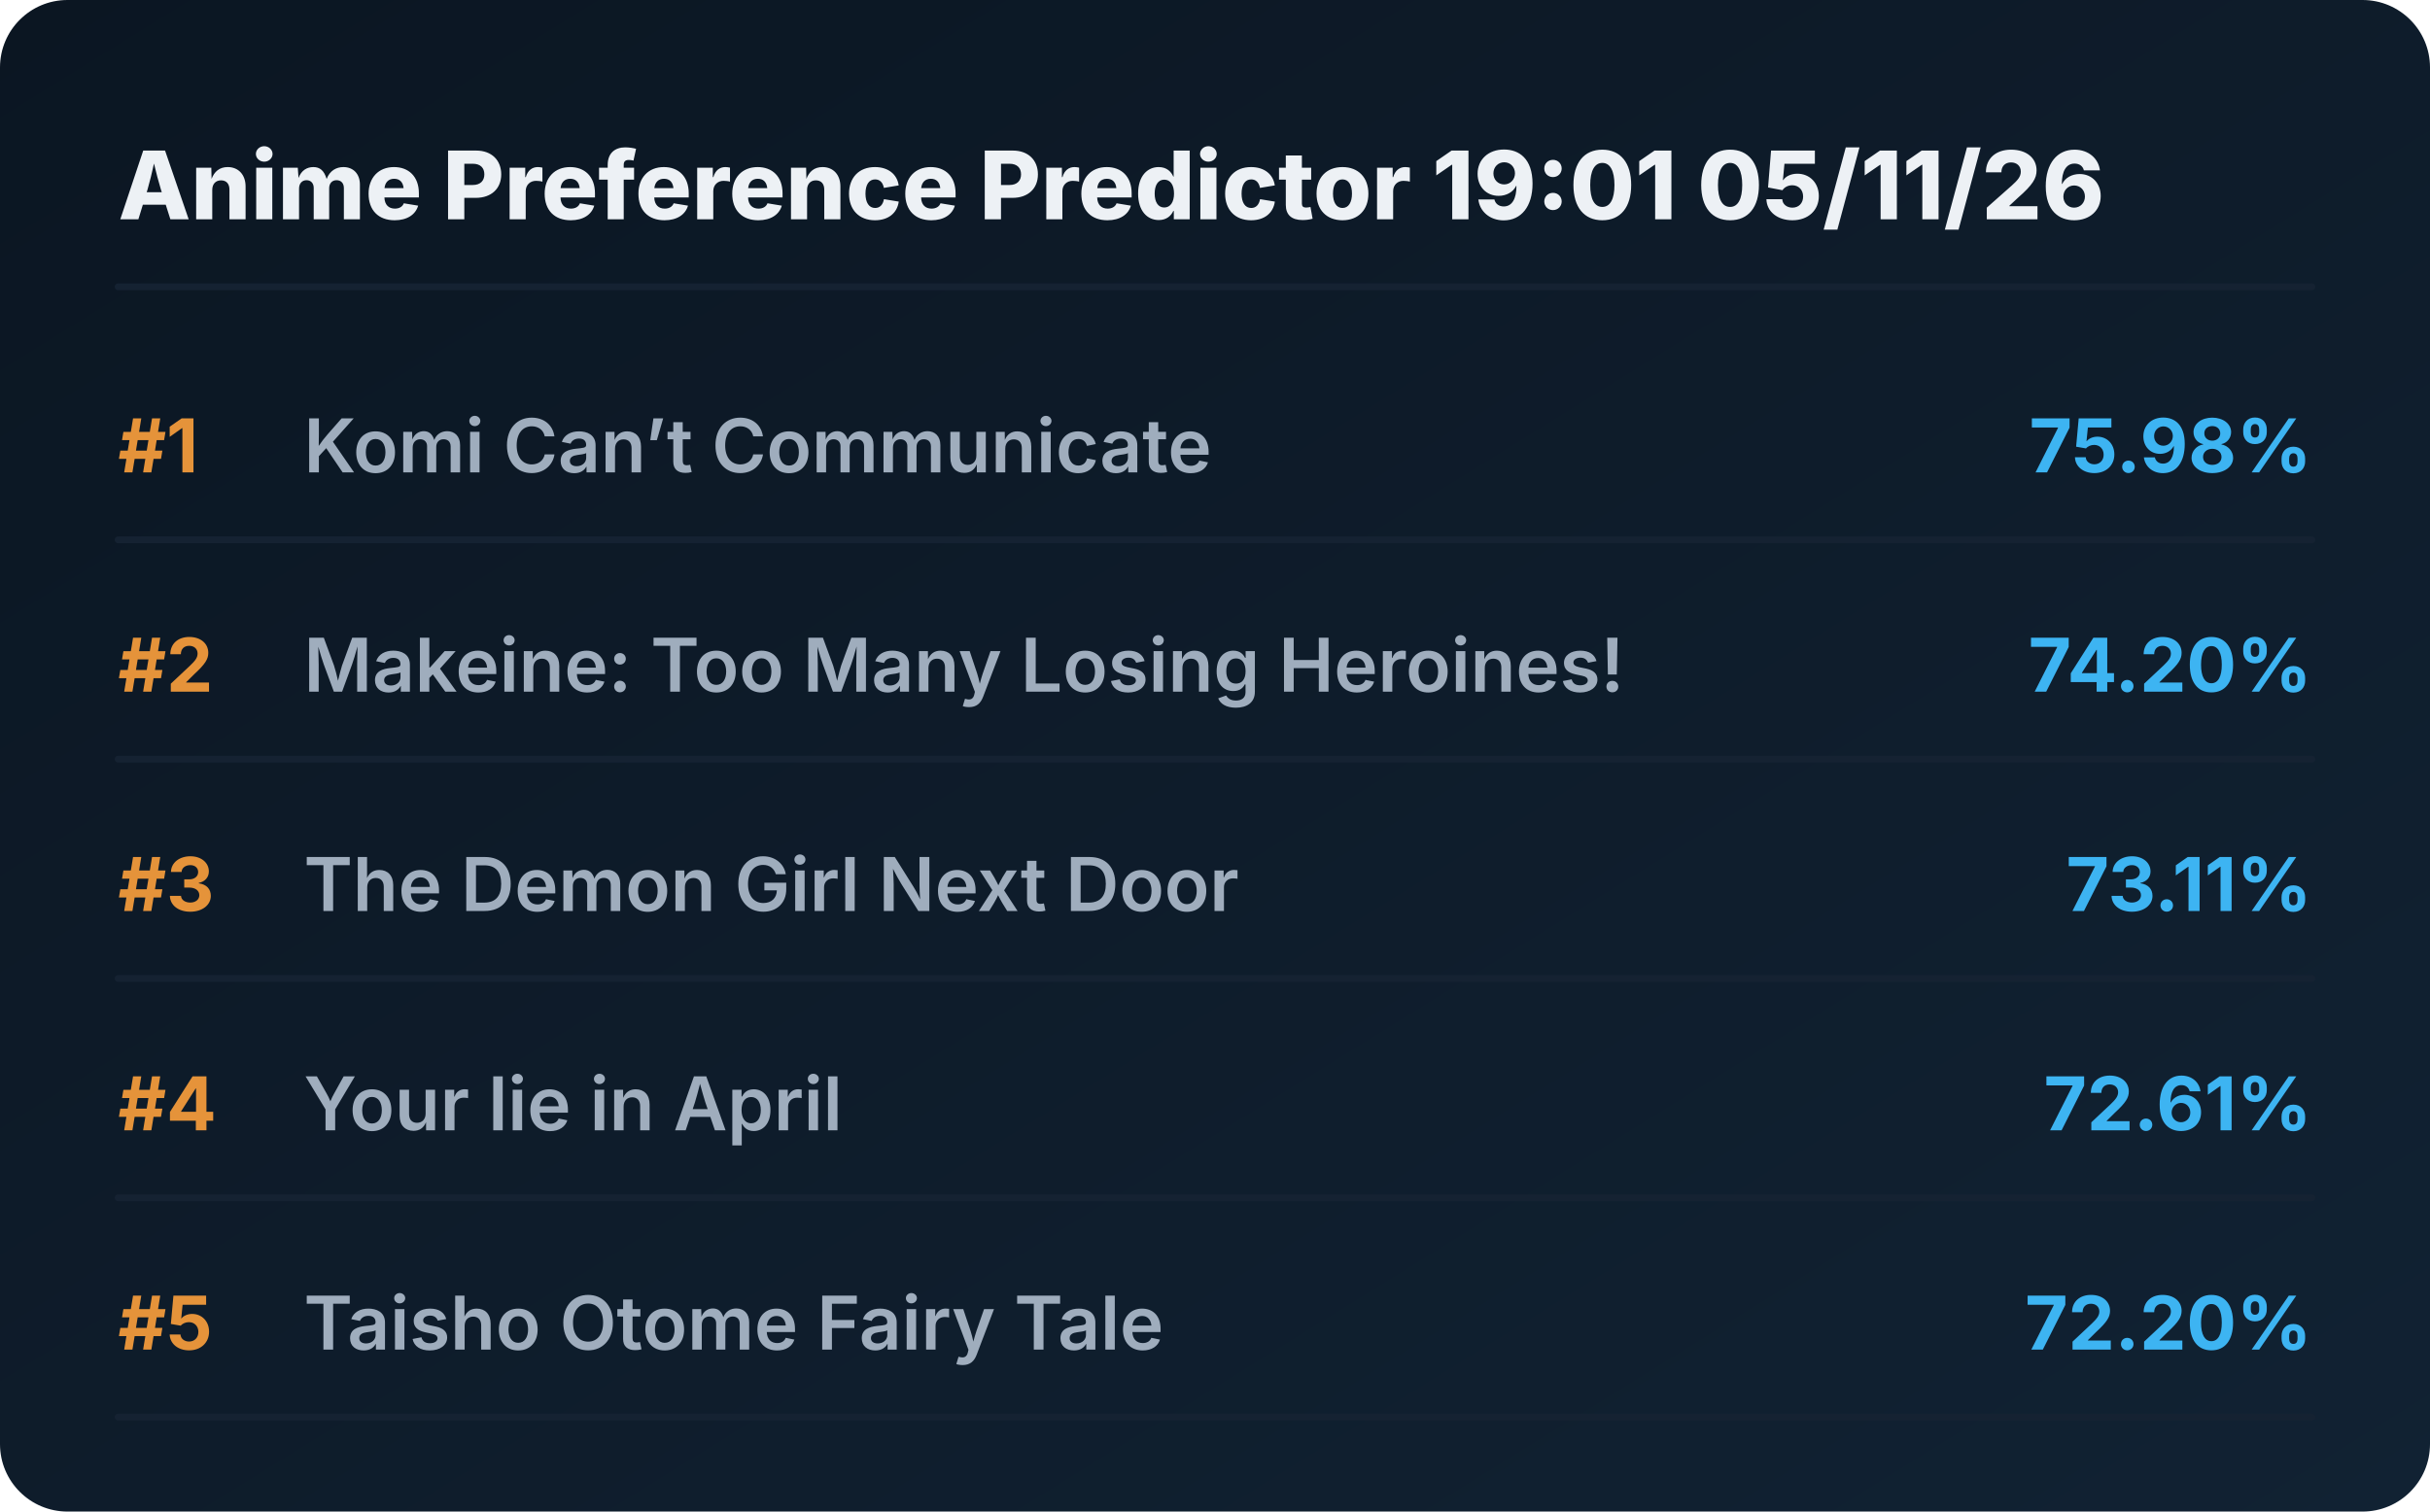
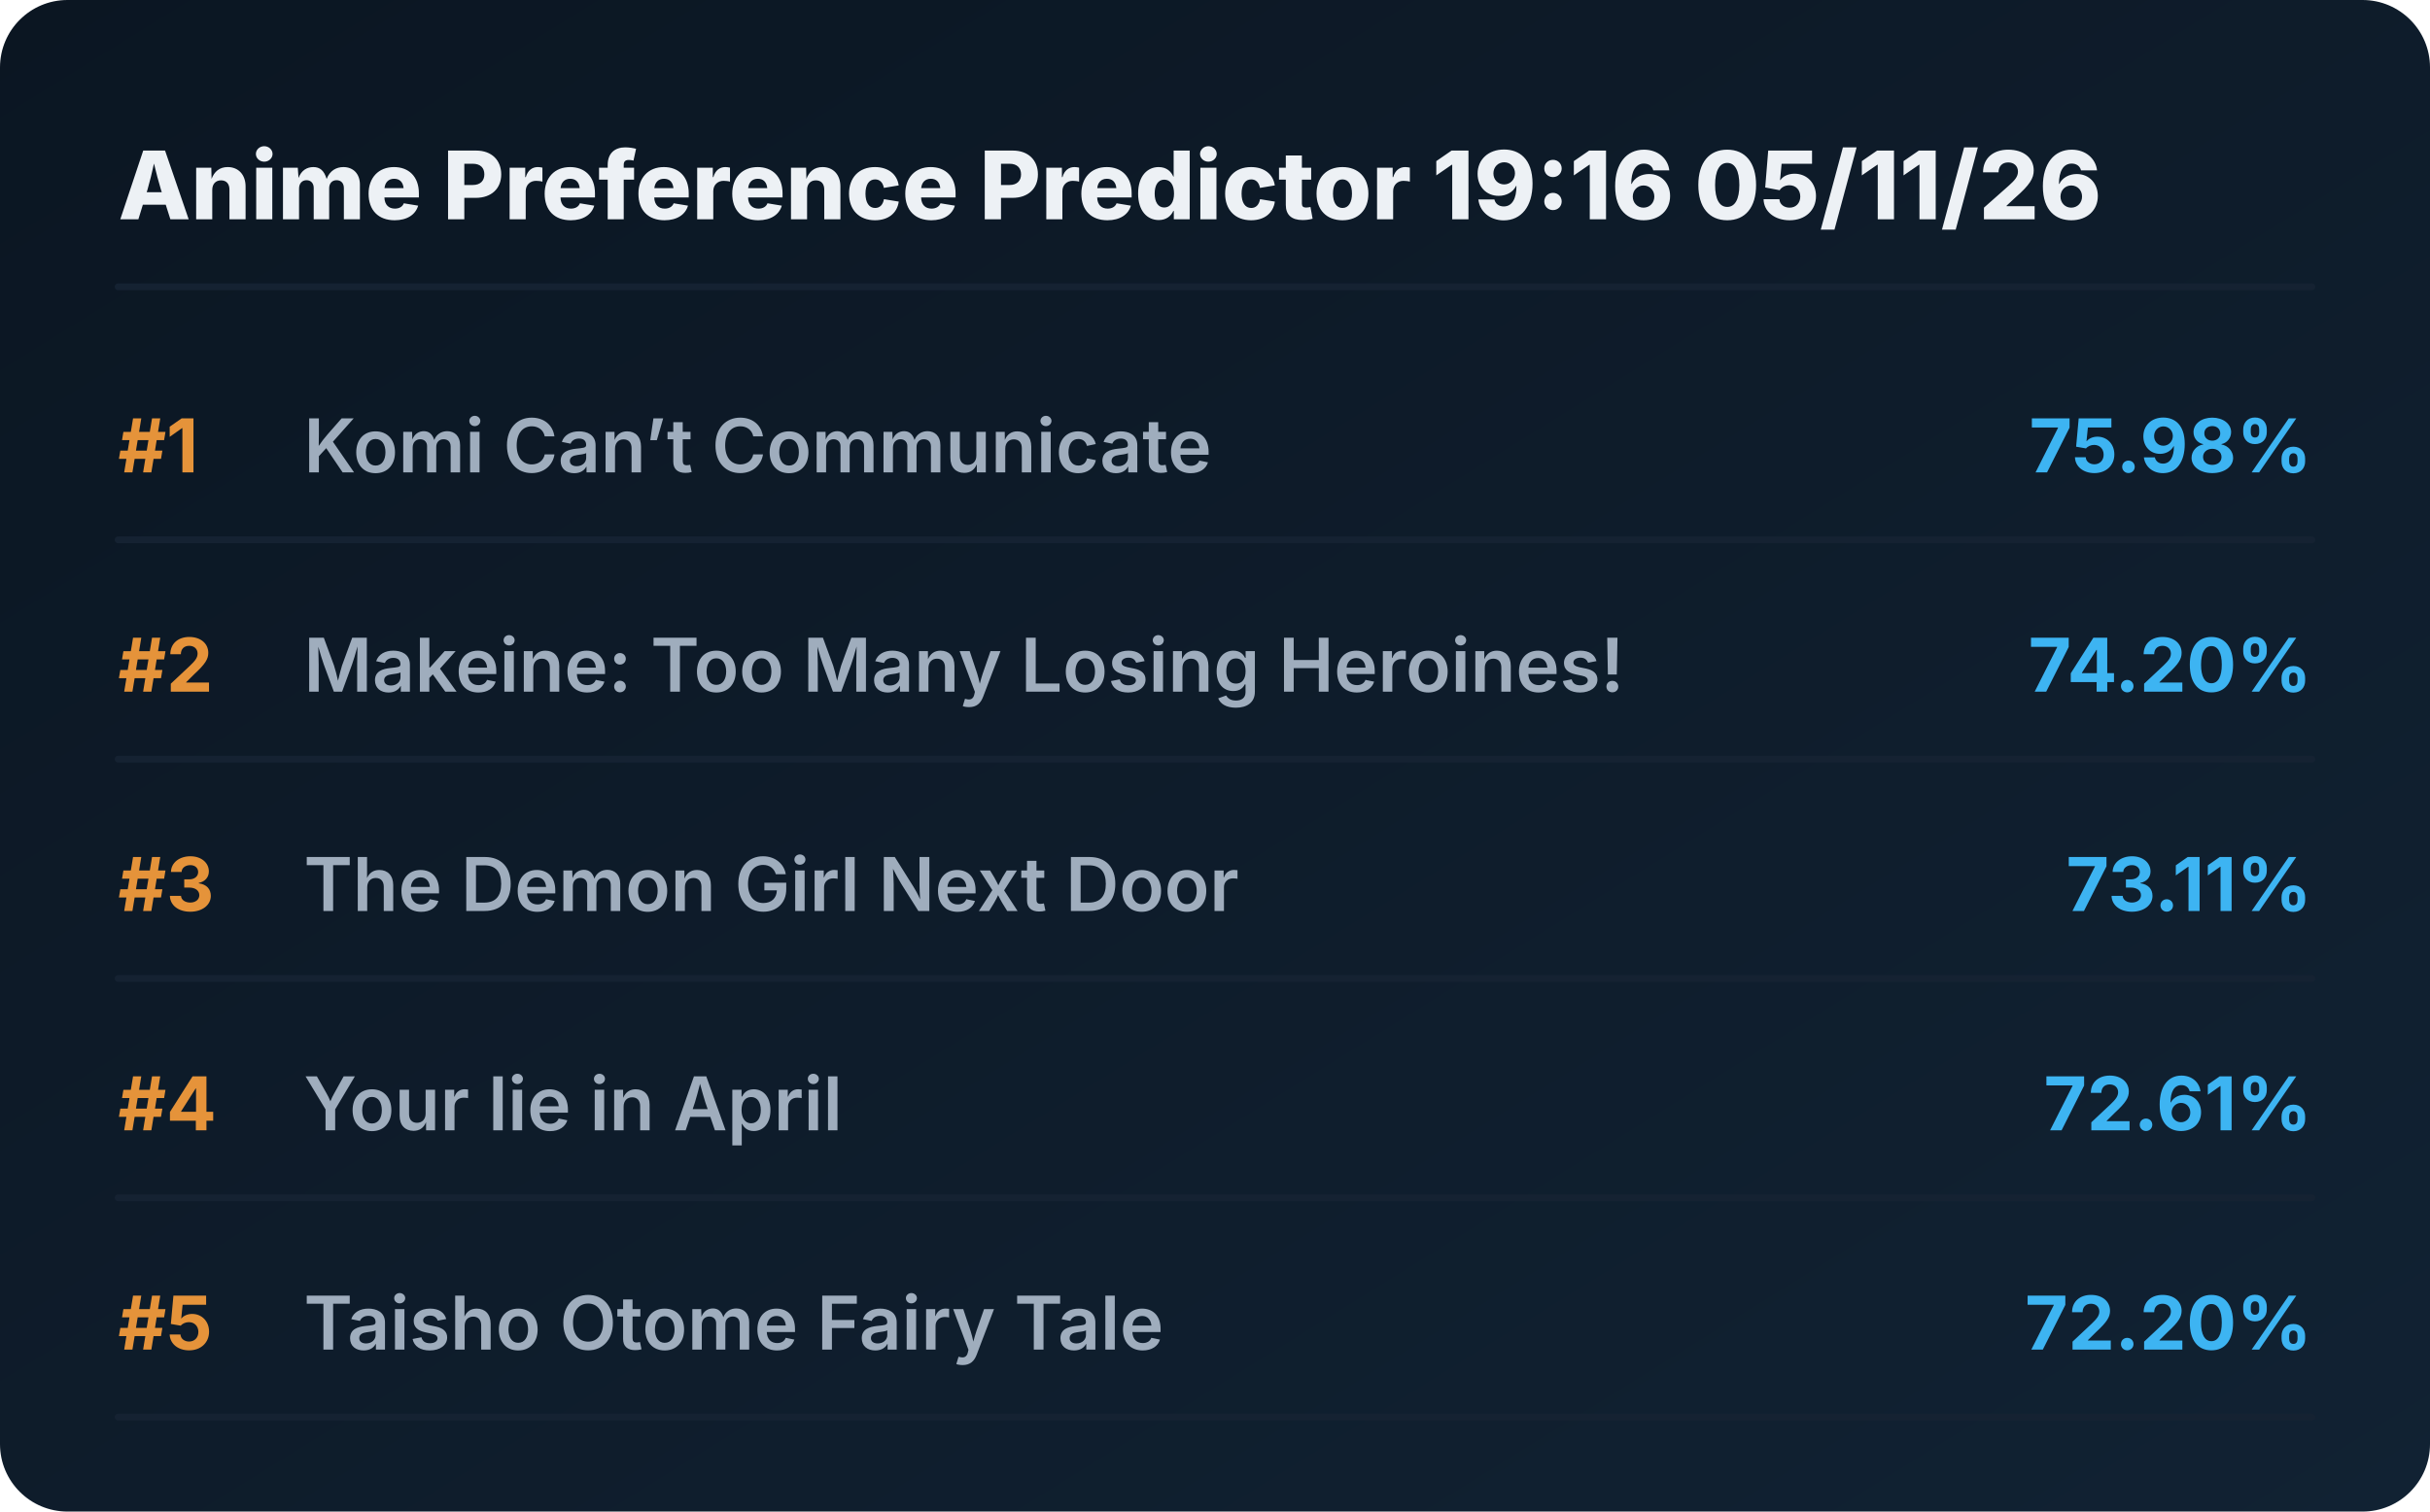
<svg xmlns="http://www.w3.org/2000/svg" viewBox="0 0 720 448" preserveAspectRatio="xMidYMid meet" style="width: 100%; height: auto; max-width: 720px;">
  <defs>
    <linearGradient id="boxGrad" x1="0%" y1="0%" x2="100%" y2="100%">
      <stop offset="0%" stop-color="#0b1622" />
      <stop offset="100%" stop-color="#112233" />
    </linearGradient>
    <clipPath id="titleClip">
      <rect x="90" y="0" width="510" height="100%" />
    </clipPath>
  </defs>
  <style>
    .bg { fill: url(#boxGrad); rx: 20px; }
    .header { font-family: 'Overpass', 'Inter', system-ui, sans-serif; font-weight: 800; font-size: 28px; fill: #edf1f5; }
    .rank { font-family: 'Overpass', 'Inter', system-ui, sans-serif; font-weight: 700; font-size: 22px; fill: #e5933a; }
    .title { font-family: 'Overpass', 'Inter', system-ui, sans-serif; font-weight: 600; font-size: 22px; fill: #9fadbd; }
    .score { font-family: 'Overpass', 'Inter', system-ui, sans-serif; font-weight: 700; font-size: 22px; fill: #3db4f2; }
    .line { stroke: #152232; stroke-width: 2; stroke-linecap: round; }
  </style>
  <rect class="bg" width="720" height="448" />
-   <text x="35" y="65" class="header">Anime Preference Predictor 19:01 05/11/26</text>
+   <text x="35" y="65" class="header">Anime Preference Predictor 19:16 05/11/26</text>
  <line x1="35" y1="85" x2="685" y2="85" class="line" />
  <g transform="translate(0, 0)">
    <text x="35" y="140" class="rank">#1</text>
    <text x="90" y="140" class="title">Komi Can’t Communicate</text>
    <text x="685" y="140" class="score" text-anchor="end">75.98%</text>
    <line x1="35" y1="160" x2="685" y2="160" class="line" />
  </g>
  <g transform="translate(0, 65)">
    <text x="35" y="140" class="rank">#2</text>
    <text x="90" y="140" class="title">Makeine: Too Many Losing Heroines!</text>
    <text x="685" y="140" class="score" text-anchor="end">74.20%</text>
    <line x1="35" y1="160" x2="685" y2="160" class="line" />
  </g>
  <g transform="translate(0, 130)">
    <text x="35" y="140" class="rank">#3</text>
    <text x="90" y="140" class="title">The Demon Girl Next Door</text>
    <text x="685" y="140" class="score" text-anchor="end">73.11%</text>
    <line x1="35" y1="160" x2="685" y2="160" class="line" />
  </g>
  <g transform="translate(0, 195)">
    <text x="35" y="140" class="rank">#4</text>
    <text x="90" y="140" class="title">Your lie in April</text>
    <text x="685" y="140" class="score" text-anchor="end">72.61%</text>
    <line x1="35" y1="160" x2="685" y2="160" class="line" />
  </g>
  <g transform="translate(0, 260)">
    <text x="35" y="140" class="rank">#5</text>
    <text x="90" y="140" class="title">Taisho Otome Fairy Tale</text>
    <text x="685" y="140" class="score" text-anchor="end">72.20%</text>
    <line x1="35" y1="160" x2="685" y2="160" class="line" />
  </g>
</svg>
